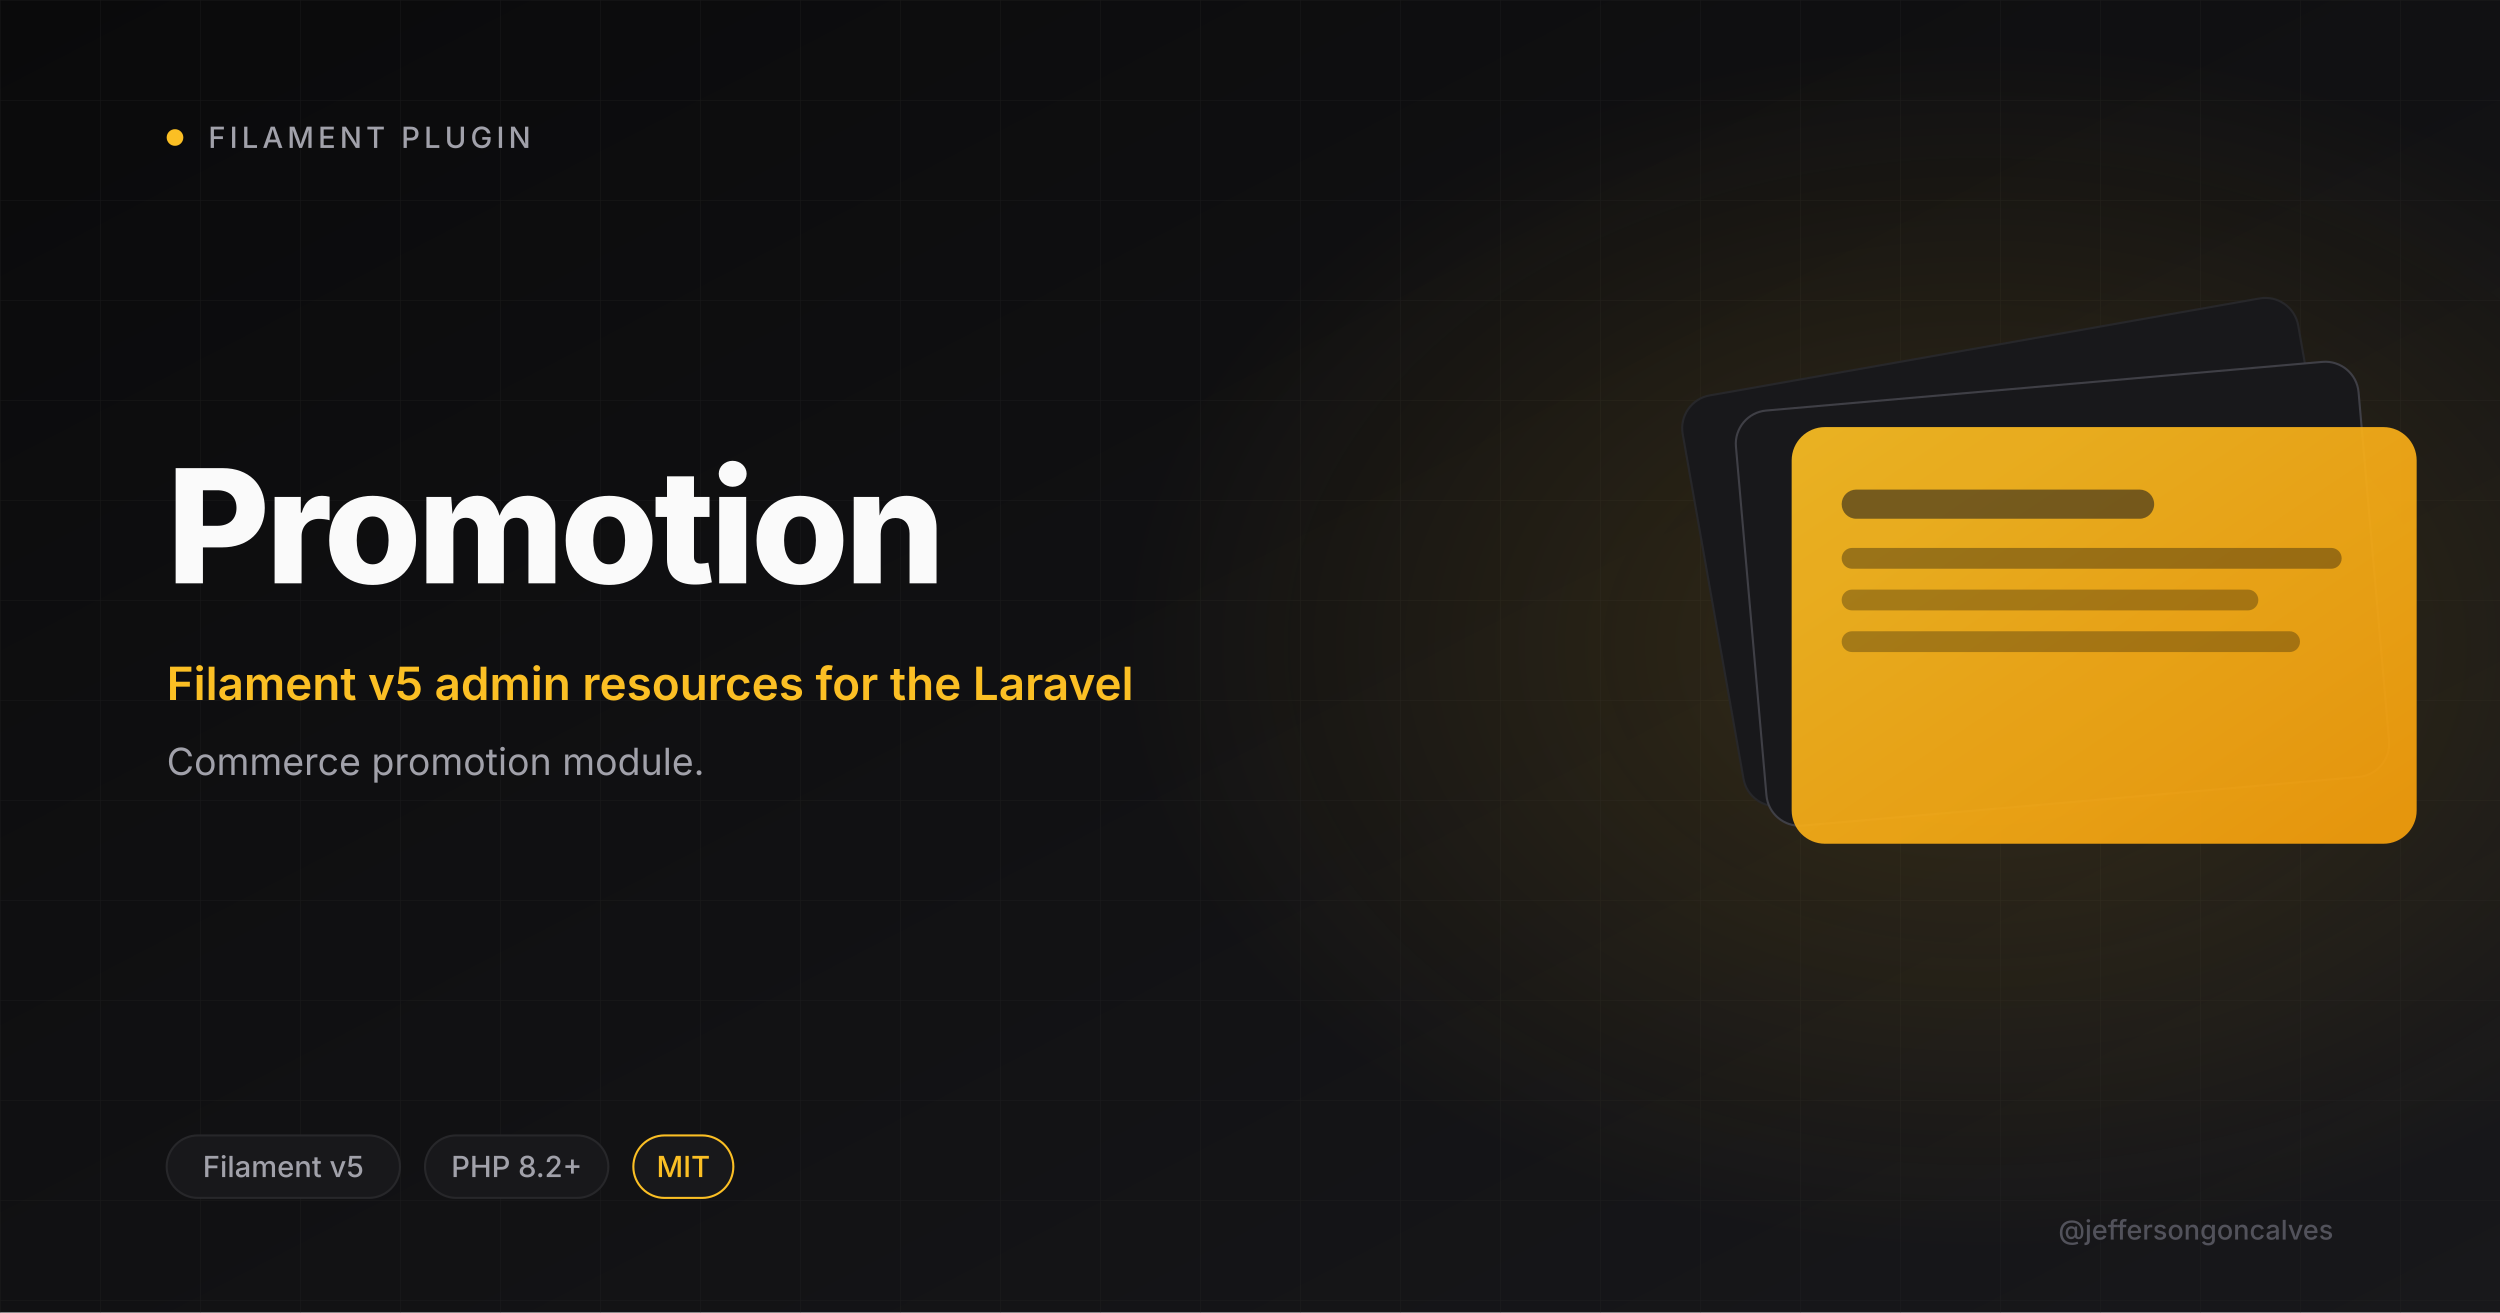
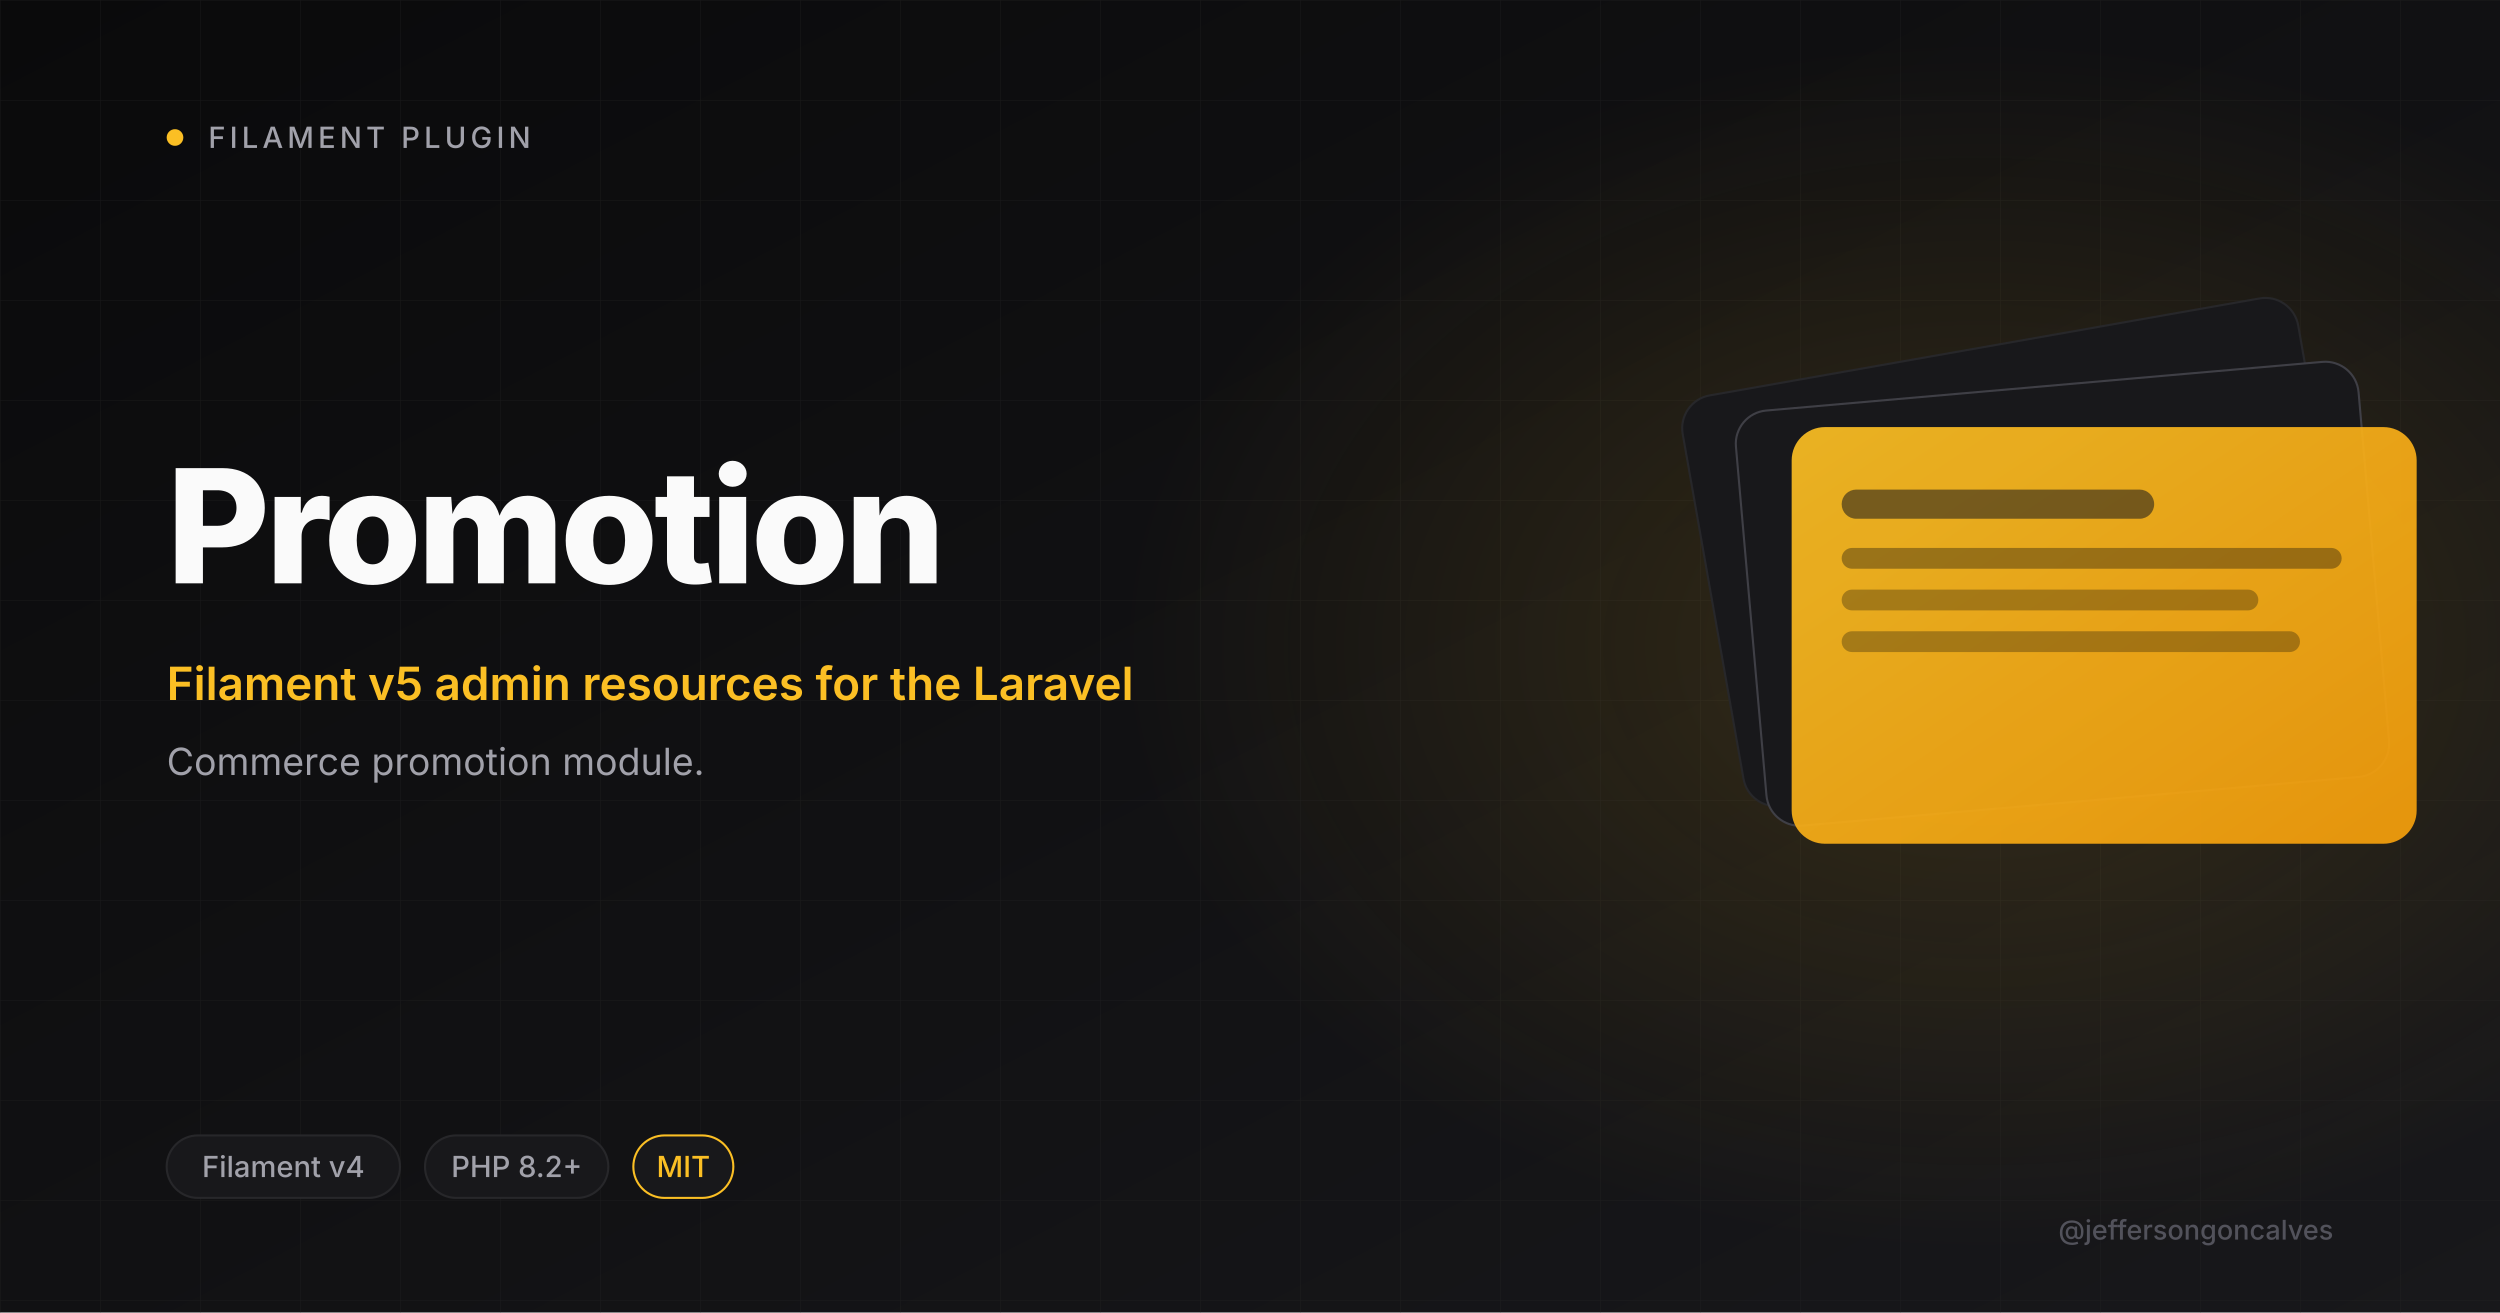
<svg xmlns="http://www.w3.org/2000/svg" viewBox="0 0 1200 630" width="1200" height="630">
  <defs>
    <linearGradient id="bg" x1="0" y1="0" x2="1" y2="1">
      <stop offset="0" stop-color="#0A0A0B" />
      <stop offset="1" stop-color="#18181B" />
    </linearGradient>
    <linearGradient id="amber" x1="0" y1="0" x2="1" y2="1">
      <stop offset="0" stop-color="#FBBF24" />
      <stop offset="1" stop-color="#F59E0B" />
    </linearGradient>
    <radialGradient id="glow" cx="0.5" cy="0.5" r="0.5">
      <stop offset="0" stop-color="#FBBF24" stop-opacity="0.15" />
      <stop offset="1" stop-color="#FBBF24" stop-opacity="0" />
    </radialGradient>
    <pattern id="grid" width="48" height="48" patternUnits="userSpaceOnUse">
      <path d="M48 0H0V48" fill="none" stroke="#27272A" stroke-width="0.6" />
    </pattern>
  </defs>
  <rect width="1200" height="630" fill="url(#bg)" />
  <rect width="1200" height="630" fill="url(#grid)" opacity="0.4" />
  <ellipse cx="950" cy="310" rx="410" ry="290" fill="url(#glow)" />
  <circle cx="84" cy="66" r="4" fill="#FBBF24" />
  <text x="100" y="71" font-size="14" font-weight="500" letter-spacing="2" fill="#A1A1AA" font-family="Inter, system-ui, sans-serif">FILAMENT PLUGIN</text>
  <text x="80" y="280" font-size="76" font-weight="800" letter-spacing="-2" fill="#FAFAFA" font-family="Inter, system-ui, sans-serif">Promotion</text>
  <text x="80" y="336" font-size="22" font-weight="600" fill="#FBBF24" font-family="Inter, system-ui, sans-serif">Filament v5 admin resources for the Laravel</text>
  <text x="80" y="372" font-size="18" font-weight="400" fill="#A1A1AA" font-family="Inter, system-ui, sans-serif">Commerce promotion module.</text>
  <g transform="translate(820 165)">
    <rect x="0" y="0" width="300" height="200" rx="16" fill="#18181B" stroke="#27272A" transform="rotate(-10 150 100)" />
    <rect x="20" y="20" width="300" height="200" rx="16" fill="#18181B" stroke="#3F3F46" transform="rotate(-5 170 120)" />
    <rect x="40" y="40" width="300" height="200" rx="16" fill="url(#amber)" opacity="0.92" />
    <rect x="64" y="70" width="150" height="14" rx="7" fill="#18181B" opacity="0.55" />
    <rect x="64" y="98" width="240" height="10" rx="5" fill="#0A0A0B" opacity="0.35" />
    <rect x="64" y="118" width="200" height="10" rx="5" fill="#0A0A0B" opacity="0.3" />
    <rect x="64" y="138" width="220" height="10" rx="5" fill="#0A0A0B" opacity="0.3" />
  </g>
  <rect x="80" y="545" rx="15" width="112" height="30" fill="#18181B" stroke="#27272A" />
-   <text x="136" y="565" font-size="14" font-weight="500" fill="#A1A1AA" text-anchor="middle" font-family="Inter, system-ui, sans-serif">Filament v5</text>
+   <text x="136" y="565" font-size="14" font-weight="500" fill="#A1A1AA" text-anchor="middle" font-family="Inter, system-ui, sans-serif">Filament v4</text>
  <rect x="204" y="545" rx="15" width="88" height="30" fill="#18181B" stroke="#27272A" />
  <text x="248" y="565" font-size="14" font-weight="500" fill="#A1A1AA" text-anchor="middle" font-family="Inter, system-ui, sans-serif">PHP 8.2+</text>
  <rect x="304" y="545" rx="15" width="48" height="30" fill="#18181B" stroke="#FBBF24" />
  <text x="328" y="565" font-size="14" font-weight="500" fill="#FBBF24" text-anchor="middle" font-family="Inter, system-ui, sans-serif">MIT</text>
  <text x="1120" y="595" font-size="13" font-weight="500" fill="#52525B" text-anchor="end" font-family="Inter, system-ui, sans-serif">@jeffersongoncalves</text>
</svg>
